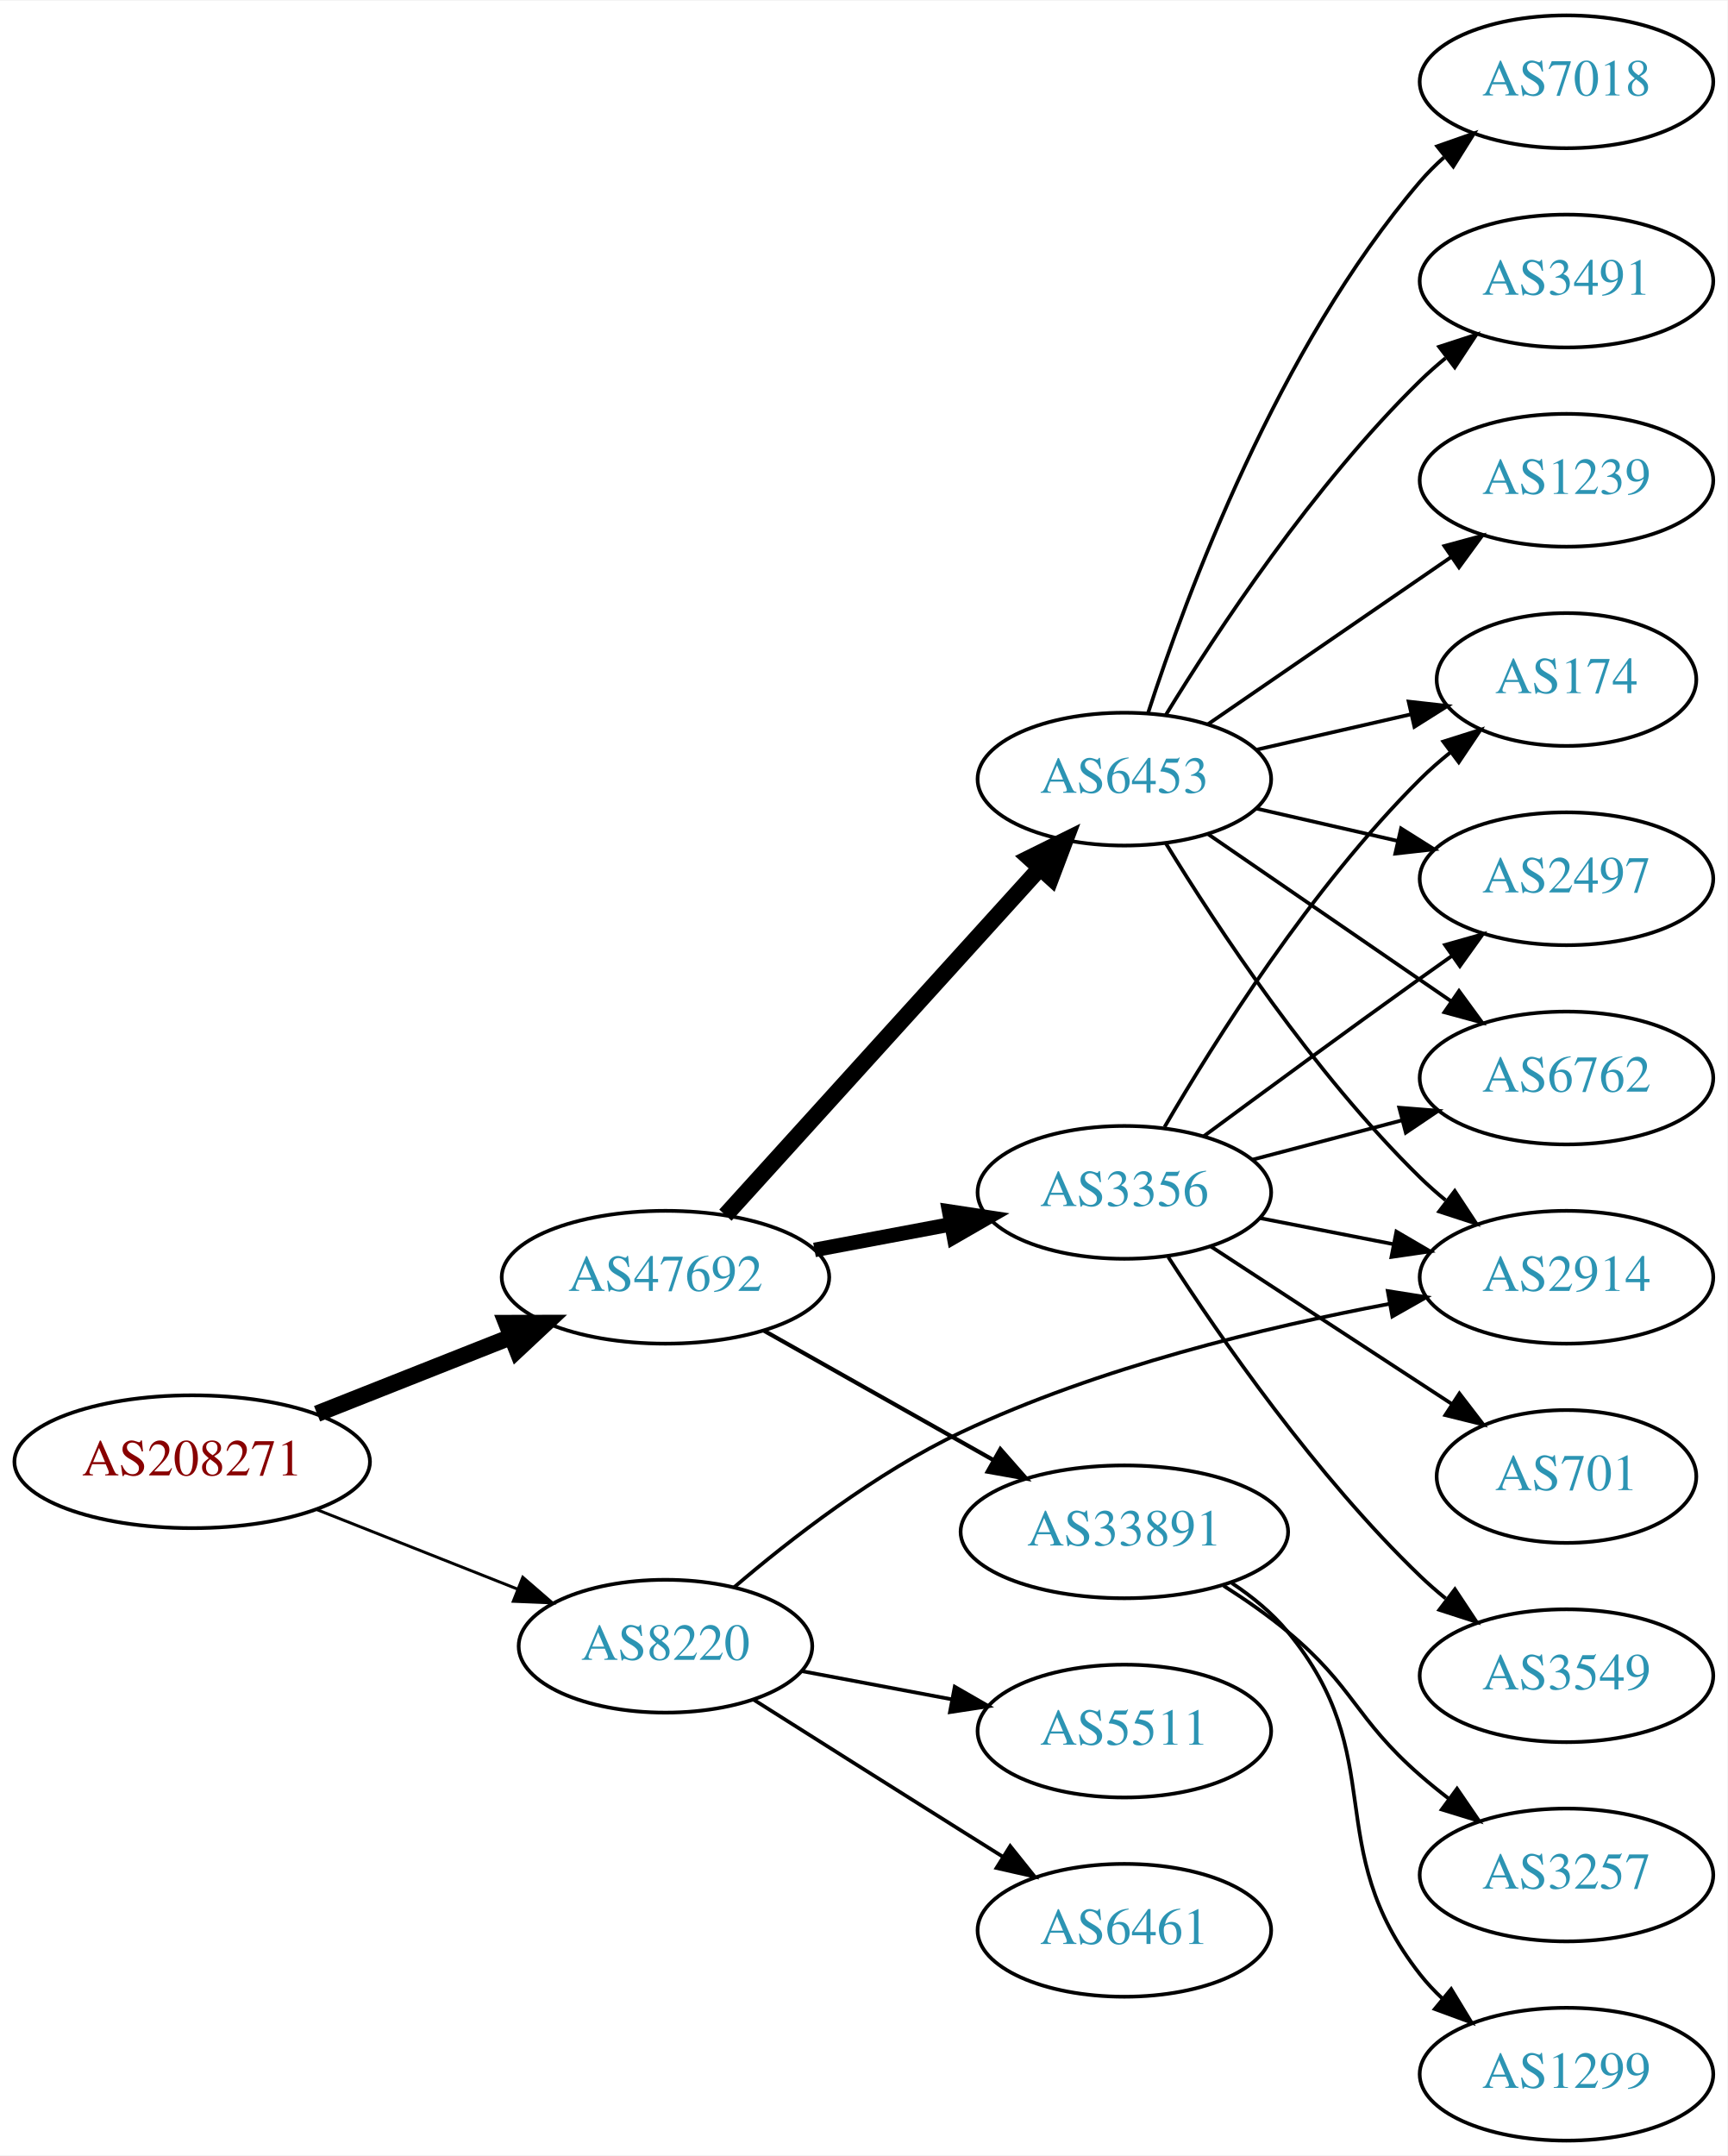
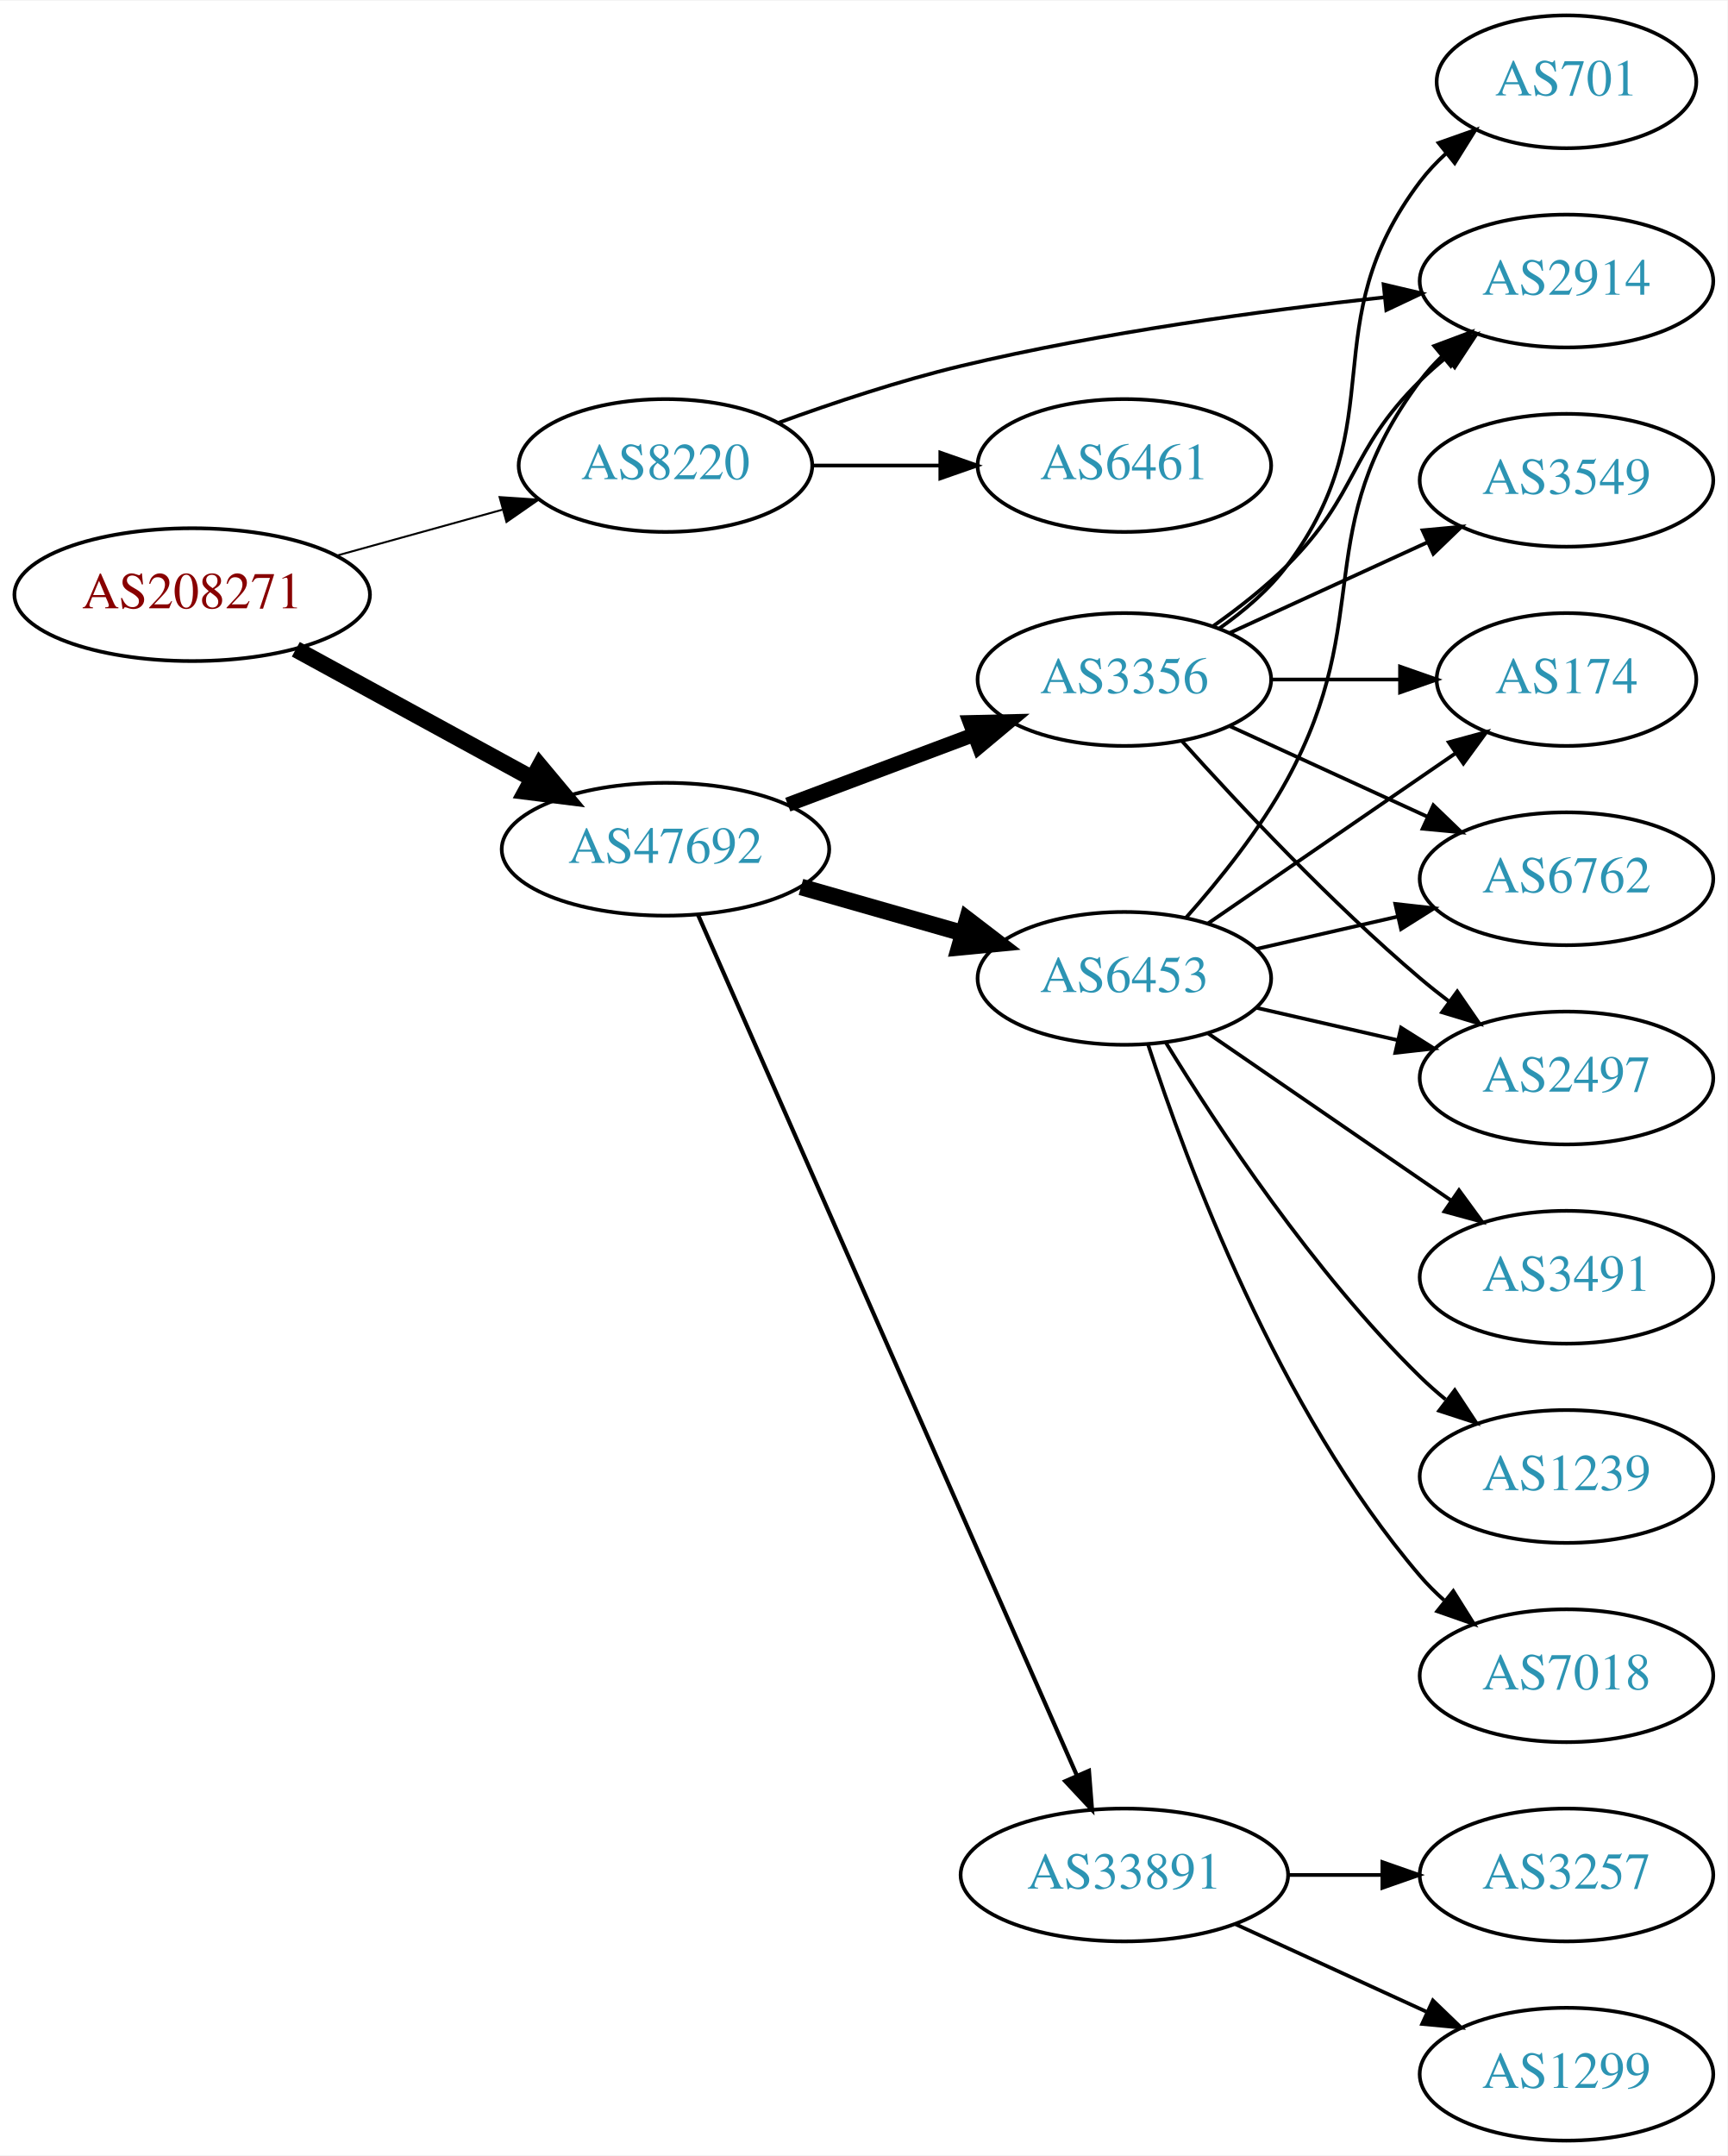
<svg xmlns="http://www.w3.org/2000/svg" xmlns:xlink="http://www.w3.org/1999/xlink" width="468pt" height="584pt" viewBox="0.00 0.00 468.27 584.00">
  <g id="graph0" class="graph" transform="scale(1 1) rotate(0) translate(4 580)">
    <polygon fill="white" stroke="none" points="-4,4 -4,-580 464.269,-580 464.269,4 -4,4" />
    <g id="node1" class="node">
      <g id="a_node1">
        <a xlink:href="/asn/208271" xlink:title="AS208271 ~ JAGGAER Austria GmbH [AT]">
-           <ellipse fill="#ffffff" stroke="black" cx="48.096" cy="-184" rx="48.192" ry="18" />
-           <text text-anchor="middle" x="48.096" y="-180.3" font-family="Times,serif" font-size="14.00" fill="#880000">AS208271</text>
+           <ellipse fill="#ffffff" stroke="black" cx="48.096" cy="-419" rx="48.192" ry="18" />
+           <text text-anchor="middle" x="48.096" y="-415.3" font-family="Times,serif" font-size="14.00" fill="#880000">AS208271</text>
        </a>
      </g>
    </g>
    <g id="node2" class="node">
      <g id="a_node2">
        <a xlink:href="/asn/8220" xlink:title="AS8220 ~ COLT [GB]">
-           <ellipse fill="#ffffff" stroke="black" cx="176.388" cy="-134" rx="39.794" ry="18" />
-           <text text-anchor="middle" x="176.388" y="-130.3" font-family="Times,serif" font-size="14.00" fill="#2c94b3">AS8220</text>
+           <ellipse fill="#ffffff" stroke="black" cx="176.388" cy="-454" rx="39.794" ry="18" />
+           <text text-anchor="middle" x="176.388" y="-450.3" font-family="Times,serif" font-size="14.00" fill="#2c94b3">AS8220</text>
        </a>
      </g>
    </g>
    <g id="edge1" class="edge">
-       <path fill="none" stroke="black" stroke-width="0.794" d="M81.948,-170.994C98.597,-164.402 118.93,-156.352 136.371,-149.447" />
-       <polygon fill="black" stroke="black" stroke-width="0.794" points="137.712,-152.68 145.722,-145.745 135.135,-146.172 137.712,-152.68" />
+       <path fill="none" stroke="black" stroke-width="0.529" d="M87.33,-429.596C101.487,-433.52 117.633,-437.994 132.2,-442.031" />
+       <polygon fill="black" stroke="black" stroke-width="0.529" points="131.417,-445.446 141.989,-444.744 133.287,-438.7 131.417,-445.446" />
    </g>
    <g id="node3" class="node">
      <g id="a_node3">
        <a xlink:href="/asn/47692" xlink:title="AS47692 ~ Nessus GmbH [AT]">
-           <ellipse fill="#ffffff" stroke="black" cx="176.388" cy="-234" rx="44.393" ry="18" />
-           <text text-anchor="middle" x="176.388" y="-230.3" font-family="Times,serif" font-size="14.00" fill="#2c94b3">AS47692</text>
+           <ellipse fill="#ffffff" stroke="black" cx="176.388" cy="-350" rx="44.393" ry="18" />
+           <text text-anchor="middle" x="176.388" y="-346.3" font-family="Times,serif" font-size="14.00" fill="#2c94b3">AS47692</text>
        </a>
      </g>
    </g>
    <g id="edge2" class="edge">
-       <path fill="none" stroke="black" stroke-width="4.5" d="M81.948,-197.006C97.955,-203.344 117.365,-211.028 134.338,-217.748" />
-       <polygon fill="black" stroke="black" stroke-width="4.5" points="133.259,-221.556 144.006,-221.576 136.157,-214.234 133.259,-221.556" />
+       <path fill="none" stroke="black" stroke-width="4.5" d="M76.189,-404.198C94.918,-393.965 120.012,-380.254 140.275,-369.184" />
+       <polygon fill="black" stroke="black" stroke-width="4.5" points="142.316,-372.555 149.204,-364.305 138.541,-365.645 142.316,-372.555" />
    </g>
    <g id="node4" class="node">
      <g id="a_node4">
        <a xlink:href="/asn/2914" xlink:title="AS2914 ~ NTT America, Inc. [US]">
-           <ellipse fill="#ffffff" stroke="black" cx="420.622" cy="-234" rx="39.794" ry="18" />
-           <text text-anchor="middle" x="420.622" y="-230.3" font-family="Times,serif" font-size="14.00" fill="#2c94b3">AS2914</text>
+           <ellipse fill="#ffffff" stroke="black" cx="420.622" cy="-504" rx="39.794" ry="18" />
+           <text text-anchor="middle" x="420.622" y="-500.3" font-family="Times,serif" font-size="14.00" fill="#2c94b3">AS2914</text>
        </a>
      </g>
    </g>
    <g id="edge3" class="edge">
-       <path fill="none" stroke="black" d="M194.993,-149.971C210.26,-163.03 233.478,-181.063 256.584,-192 293.694,-209.567 339.166,-220.501 372.651,-226.792" />
-       <polygon fill="black" stroke="black" points="372.172,-230.262 382.635,-228.598 373.418,-223.374 372.172,-230.262" />
+       <path fill="none" stroke="black" d="M207.082,-465.609C221.782,-470.972 239.911,-477.02 256.584,-481 294.593,-490.075 338.501,-496.016 371.168,-499.583" />
+       <polygon fill="black" stroke="black" points="371.045,-503.089 381.357,-500.659 371.78,-496.128 371.045,-503.089" />
    </g>
    <g id="node5" class="node">
      <g id="a_node5">
        <a xlink:href="/asn/6461" xlink:title="AS6461 ~ Zayo Bandwidth [US]">
-           <ellipse fill="#ffffff" stroke="black" cx="300.78" cy="-57" rx="39.794" ry="18" />
-           <text text-anchor="middle" x="300.78" y="-53.3" font-family="Times,serif" font-size="14.00" fill="#2c94b3">AS6461</text>
+           <ellipse fill="#ffffff" stroke="black" cx="300.78" cy="-454" rx="39.794" ry="18" />
+           <text text-anchor="middle" x="300.78" y="-450.3" font-family="Times,serif" font-size="14.00" fill="#2c94b3">AS6461</text>
        </a>
      </g>
    </g>
    <g id="edge4" class="edge">
-       <path fill="none" stroke="black" d="M200.244,-119.532C216.054,-109.533 237.583,-95.936 256.584,-84 260.206,-81.724 264.002,-79.344 267.777,-76.981" />
-       <polygon fill="black" stroke="black" points="269.831,-79.824 276.453,-71.554 266.119,-73.89 269.831,-79.824" />
+       <path fill="none" stroke="black" d="M216.113,-454C227.052,-454 239.102,-454 250.568,-454" />
+       <polygon fill="black" stroke="black" points="250.886,-457.5 260.886,-454 250.886,-450.5 250.886,-457.5" />
    </g>
    <g id="node6" class="node">
      <g id="a_node6">
-         <a xlink:href="/asn/5511" xlink:title="AS5511 ~ Orange S.A. [FR]">
-           <ellipse fill="#ffffff" stroke="black" cx="300.78" cy="-111" rx="39.794" ry="18" />
-           <text text-anchor="middle" x="300.78" y="-107.3" font-family="Times,serif" font-size="14.00" fill="#2c94b3">AS5511</text>
+         <a xlink:href="/asn/6453" xlink:title="AS6453 ~ TATA COMMUNICATIONS (AMERICA) INC [US]">
+           <ellipse fill="#ffffff" stroke="black" cx="300.78" cy="-315" rx="39.794" ry="18" />
+           <text text-anchor="middle" x="300.78" y="-311.3" font-family="Times,serif" font-size="14.00" fill="#2c94b3">AS6453</text>
        </a>
      </g>
    </g>
    <g id="edge5" class="edge">
-       <path fill="none" stroke="black" d="M213.447,-127.224C226.146,-124.837 240.593,-122.122 253.987,-119.605" />
-       <polygon fill="black" stroke="black" points="254.796,-123.015 263.978,-117.728 253.503,-116.135 254.796,-123.015" />
+       <path fill="none" stroke="black" stroke-width="4.5" d="M213.117,-339.782C226.876,-335.848 242.725,-331.316 257.077,-327.212" />
+       <polygon fill="black" stroke="black" stroke-width="4.5" points="258.197,-330.987 266.729,-324.451 256.032,-323.415 258.197,-330.987" />
    </g>
    <g id="node7" class="node">
      <g id="a_node7">
-         <a xlink:href="/asn/6453" xlink:title="AS6453 ~ TATA COMMUNICATIONS (AMERICA) INC [US]">
-           <ellipse fill="#ffffff" stroke="black" cx="300.78" cy="-369" rx="39.794" ry="18" />
-           <text text-anchor="middle" x="300.78" y="-365.3" font-family="Times,serif" font-size="14.00" fill="#2c94b3">AS6453</text>
+         <a xlink:href="/asn/3356" xlink:title="AS3356 ~ Level 3 Parent, LLC [US]">
+           <ellipse fill="#ffffff" stroke="black" cx="300.78" cy="-396" rx="39.794" ry="18" />
+           <text text-anchor="middle" x="300.78" y="-392.3" font-family="Times,serif" font-size="14.00" fill="#2c94b3">AS3356</text>
        </a>
      </g>
    </g>
    <g id="edge6" class="edge">
-       <path fill="none" stroke="black" stroke-width="4.5" d="M192.641,-250.825C214.104,-274.499 253.335,-317.771 277.903,-344.87" />
-       <polygon fill="black" stroke="black" stroke-width="4.5" points="275.085,-347.623 284.718,-352.387 280.919,-342.334 275.085,-347.623" />
+       <path fill="none" stroke="black" stroke-width="3.938" d="M209.545,-362.086C224.912,-367.861 243.459,-374.832 259.731,-380.948" />
+       <polygon fill="black" stroke="black" stroke-width="3.938" points="258.928,-384.385 269.521,-384.627 261.391,-377.833 258.928,-384.385" />
    </g>
    <g id="node8" class="node">
      <g id="a_node8">
-         <a xlink:href="/asn/3356" xlink:title="AS3356 ~ Level 3 Parent, LLC [US]">
-           <ellipse fill="#ffffff" stroke="black" cx="300.78" cy="-257" rx="39.794" ry="18" />
-           <text text-anchor="middle" x="300.78" y="-253.3" font-family="Times,serif" font-size="14.00" fill="#2c94b3">AS3356</text>
+         <a xlink:href="/asn/33891" xlink:title="AS33891 ~ CORE-BACKBONE GMBH GLOBAL NETWORK [DE]">
+           <ellipse fill="#ffffff" stroke="black" cx="300.78" cy="-72" rx="44.393" ry="18" />
+           <text text-anchor="middle" x="300.78" y="-68.3" font-family="Times,serif" font-size="14.00" fill="#2c94b3">AS33891</text>
        </a>
      </g>
    </g>
    <g id="edge7" class="edge">
-       <path fill="none" stroke="black" stroke-width="3.938" d="M216.787,-241.404C228.579,-243.62 241.614,-246.069 253.791,-248.358" />
-       <polygon fill="black" stroke="black" stroke-width="3.938" points="253.297,-251.826 263.772,-250.233 254.59,-244.947 253.297,-251.826" />
+       <path fill="none" stroke="black" stroke-width="1.125" d="M185.23,-332.187C206.084,-284.819 263.01,-155.518 287.884,-99.02" />
+       <polygon fill="black" stroke="black" stroke-width="1.125" points="291.177,-100.227 292.003,-89.665 284.77,-97.407 291.177,-100.227" />
+     </g>
+     <g id="edge12" class="edge">
+       <path fill="none" stroke="black" d="M317.451,-331.404C326.495,-341.579 337.518,-355.29 344.976,-369 369.154,-413.446 350.704,-436.458 380.976,-477 382.72,-479.336 384.728,-481.545 386.891,-483.617" />
+       <polygon fill="black" stroke="black" points="384.769,-486.405 394.691,-490.118 389.25,-481.027 384.769,-486.405" />
    </g>
    <g id="node9" class="node">
      <g id="a_node9">
-         <a xlink:href="/asn/33891" xlink:title="AS33891 ~ CORE-BACKBONE GMBH GLOBAL NETWORK [DE]">
-           <ellipse fill="#ffffff" stroke="black" cx="300.78" cy="-165" rx="44.393" ry="18" />
-           <text text-anchor="middle" x="300.78" y="-161.3" font-family="Times,serif" font-size="14.00" fill="#2c94b3">AS33891</text>
+         <a xlink:href="/asn/2497" xlink:title="AS2497 ~ Internet Initiative Japan Inc. [JP]">
+           <ellipse fill="#ffffff" stroke="black" cx="420.622" cy="-288" rx="39.794" ry="18" />
+           <text text-anchor="middle" x="420.622" y="-284.3" font-family="Times,serif" font-size="14.00" fill="#2c94b3">AS2497</text>
        </a>
      </g>
    </g>
    <g id="edge8" class="edge">
-       <path fill="none" stroke="black" stroke-width="1.125" d="M203.045,-219.535C221.159,-209.323 245.631,-195.527 265.429,-184.366" />
-       <polygon fill="black" stroke="black" stroke-width="1.125" points="267.164,-187.406 274.156,-179.446 263.726,-181.308 267.164,-187.406" />
-     </g>
-     <g id="edge9" class="edge">
-       <path fill="none" stroke="black" d="M312.045,-351.56C325.854,-329.009 352.043,-289.278 380.976,-261 383.116,-258.908 385.433,-256.863 387.833,-254.894" />
-       <polygon fill="black" stroke="black" points="390.343,-257.382 396.175,-248.536 386.1,-251.815 390.343,-257.382" />
+       <path fill="none" stroke="black" d="M336.499,-307.045C348.499,-304.296 362.12,-301.175 374.812,-298.267" />
+       <polygon fill="black" stroke="black" points="375.778,-301.636 384.744,-295.991 374.215,-294.813 375.778,-301.636" />
    </g>
    <g id="node10" class="node">
      <g id="a_node10">
        <a xlink:href="/asn/7018" xlink:title="AS7018 ~ AT&amp;T Services, Inc. [US]">
-           <ellipse fill="#ffffff" stroke="black" cx="420.622" cy="-558" rx="39.794" ry="18" />
-           <text text-anchor="middle" x="420.622" y="-554.3" font-family="Times,serif" font-size="14.00" fill="#2c94b3">AS7018</text>
-         </a>
-       </g>
-     </g>
-     <g id="edge10" class="edge">
-       <path fill="none" stroke="black" d="M307.227,-386.991C317.541,-418.816 342.403,-485.927 380.976,-531 382.922,-533.274 385.1,-535.449 387.404,-537.507" />
-       <polygon fill="black" stroke="black" points="385.574,-540.524 395.573,-544.027 389.941,-535.053 385.574,-540.524" />
+           <ellipse fill="#ffffff" stroke="black" cx="420.622" cy="-126" rx="39.794" ry="18" />
+           <text text-anchor="middle" x="420.622" y="-122.3" font-family="Times,serif" font-size="14.00" fill="#2c94b3">AS7018</text>
+         </a>
+       </g>
+     </g>
+     <g id="edge9" class="edge">
+       <path fill="none" stroke="black" d="M307.227,-297.009C317.541,-265.184 342.403,-198.073 380.976,-153 382.922,-150.726 385.1,-148.551 387.404,-146.493" />
+       <polygon fill="black" stroke="black" points="389.941,-148.947 395.573,-139.973 385.574,-143.476 389.941,-148.947" />
    </g>
    <g id="node11" class="node">
      <g id="a_node11">
        <a xlink:href="/asn/174" xlink:title="AS174 ~ Cogent Communications [US]">
          <ellipse fill="#ffffff" stroke="black" cx="420.622" cy="-396" rx="35.194" ry="18" />
          <text text-anchor="middle" x="420.622" y="-392.3" font-family="Times,serif" font-size="14.00" fill="#2c94b3">AS174</text>
        </a>
      </g>
    </g>
-     <g id="edge11" class="edge">
-       <path fill="none" stroke="black" d="M336.499,-376.955C349.592,-379.955 364.614,-383.396 378.255,-386.522" />
-       <polygon fill="black" stroke="black" points="377.833,-390.016 388.362,-388.838 379.396,-383.193 377.833,-390.016" />
+     <g id="edge10" class="edge">
+       <path fill="none" stroke="black" d="M323.394,-329.857C342.231,-342.805 369.711,-361.693 390.487,-375.973" />
+       <polygon fill="black" stroke="black" points="388.712,-379.001 398.935,-381.781 392.677,-373.232 388.712,-379.001" />
    </g>
    <g id="node12" class="node">
      <g id="a_node12">
-         <a xlink:href="/asn/3491" xlink:title="AS3491 ~ PCCW Global, Inc. [US]">
-           <ellipse fill="#ffffff" stroke="black" cx="420.622" cy="-504" rx="39.794" ry="18" />
-           <text text-anchor="middle" x="420.622" y="-500.3" font-family="Times,serif" font-size="14.00" fill="#2c94b3">AS3491</text>
-         </a>
-       </g>
-     </g>
-     <g id="edge12" class="edge">
-       <path fill="none" stroke="black" d="M312.045,-386.44C325.854,-408.991 352.043,-448.722 380.976,-477 383.116,-479.092 385.433,-481.137 387.833,-483.106" />
-       <polygon fill="black" stroke="black" points="386.1,-486.185 396.175,-489.464 390.343,-480.618 386.1,-486.185" />
+         <a xlink:href="/asn/6762" xlink:title="AS6762 ~ TELECOM ITALIA SPARKLE S.p.A. [IT]">
+           <ellipse fill="#ffffff" stroke="black" cx="420.622" cy="-342" rx="39.794" ry="18" />
+           <text text-anchor="middle" x="420.622" y="-338.3" font-family="Times,serif" font-size="14.00" fill="#2c94b3">AS6762</text>
+         </a>
+       </g>
+     </g>
+     <g id="edge11" class="edge">
+       <path fill="none" stroke="black" d="M336.499,-322.955C348.499,-325.704 362.12,-328.825 374.812,-331.733" />
+       <polygon fill="black" stroke="black" points="374.215,-335.187 384.744,-334.009 375.778,-328.364 374.215,-335.187" />
    </g>
    <g id="node13" class="node">
      <g id="a_node13">
-         <a xlink:href="/asn/2497" xlink:title="AS2497 ~ Internet Initiative Japan Inc. [JP]">
-           <ellipse fill="#ffffff" stroke="black" cx="420.622" cy="-342" rx="39.794" ry="18" />
-           <text text-anchor="middle" x="420.622" y="-338.3" font-family="Times,serif" font-size="14.00" fill="#2c94b3">AS2497</text>
+         <a xlink:href="/asn/3491" xlink:title="AS3491 ~ PCCW Global, Inc. [US]">
+           <ellipse fill="#ffffff" stroke="black" cx="420.622" cy="-234" rx="39.794" ry="18" />
+           <text text-anchor="middle" x="420.622" y="-230.3" font-family="Times,serif" font-size="14.00" fill="#2c94b3">AS3491</text>
        </a>
      </g>
    </g>
    <g id="edge13" class="edge">
-       <path fill="none" stroke="black" d="M336.499,-361.045C348.499,-358.296 362.12,-355.175 374.812,-352.267" />
-       <polygon fill="black" stroke="black" points="375.778,-355.636 384.744,-349.991 374.215,-348.813 375.778,-355.636" />
+       <path fill="none" stroke="black" d="M323.394,-300.143C341.882,-287.435 368.696,-269.005 389.326,-254.825" />
+       <polygon fill="black" stroke="black" points="391.488,-257.586 397.746,-249.037 387.522,-251.817 391.488,-257.586" />
    </g>
    <g id="node14" class="node">
      <g id="a_node14">
        <a xlink:href="/asn/1239" xlink:title="AS1239 ~ Sprint [US]">
-           <ellipse fill="#ffffff" stroke="black" cx="420.622" cy="-450" rx="39.794" ry="18" />
-           <text text-anchor="middle" x="420.622" y="-446.3" font-family="Times,serif" font-size="14.00" fill="#2c94b3">AS1239</text>
+           <ellipse fill="#ffffff" stroke="black" cx="420.622" cy="-180" rx="39.794" ry="18" />
+           <text text-anchor="middle" x="420.622" y="-176.3" font-family="Times,serif" font-size="14.00" fill="#2c94b3">AS1239</text>
        </a>
      </g>
    </g>
    <g id="edge14" class="edge">
-       <path fill="none" stroke="black" d="M323.394,-383.857C341.882,-396.565 368.696,-414.995 389.326,-429.175" />
-       <polygon fill="black" stroke="black" points="387.522,-432.183 397.746,-434.963 391.488,-426.414 387.522,-432.183" />
+       <path fill="none" stroke="black" d="M312.045,-297.56C325.854,-275.009 352.043,-235.278 380.976,-207 383.116,-204.908 385.433,-202.863 387.833,-200.894" />
+       <polygon fill="black" stroke="black" points="390.343,-203.382 396.175,-194.536 386.1,-197.815 390.343,-203.382" />
+     </g>
+     <g id="edge20" class="edge">
+       <path fill="none" stroke="black" d="M324.85,-410.479C331.697,-415.309 338.966,-421 344.976,-427 364.353,-446.348 361.476,-457.775 380.976,-477 383.107,-479.101 385.417,-481.153 387.813,-483.126" />
+       <polygon fill="black" stroke="black" points="386.075,-486.203 396.146,-489.493 390.325,-480.641 386.075,-486.203" />
+     </g>
+     <g id="edge18" class="edge">
+       <path fill="none" stroke="black" d="M316.426,-379.275C331.727,-362.235 356.824,-335.477 380.976,-315 383.473,-312.883 386.133,-310.768 388.845,-308.707" />
+       <polygon fill="black" stroke="black" points="391.011,-311.459 397.021,-302.734 386.882,-305.806 391.011,-311.459" />
+     </g>
+     <g id="edge15" class="edge">
+       <path fill="none" stroke="black" d="M340.692,-396C351.779,-396 363.939,-396 375.321,-396" />
+       <polygon fill="black" stroke="black" points="375.503,-399.5 385.503,-396 375.503,-392.5 375.503,-399.5" />
+     </g>
+     <g id="edge19" class="edge">
+       <path fill="none" stroke="black" d="M329.409,-383.339C345.366,-376.027 365.636,-366.739 382.919,-358.819" />
+       <polygon fill="black" stroke="black" points="384.534,-361.929 392.167,-354.581 381.617,-355.565 384.534,-361.929" />
    </g>
    <g id="node15" class="node">
      <g id="a_node15">
-         <a xlink:href="/asn/6762" xlink:title="AS6762 ~ TELECOM ITALIA SPARKLE S.p.A. [IT]">
-           <ellipse fill="#ffffff" stroke="black" cx="420.622" cy="-288" rx="39.794" ry="18" />
-           <text text-anchor="middle" x="420.622" y="-284.3" font-family="Times,serif" font-size="14.00" fill="#2c94b3">AS6762</text>
-         </a>
-       </g>
-     </g>
-     <g id="edge15" class="edge">
-       <path fill="none" stroke="black" d="M323.394,-354.143C341.882,-341.435 368.696,-323.005 389.326,-308.825" />
-       <polygon fill="black" stroke="black" points="391.488,-311.586 397.746,-303.037 387.522,-305.817 391.488,-311.586" />
-     </g>
-     <g id="edge20" class="edge">
-       <path fill="none" stroke="black" d="M337.456,-250.037C348.888,-247.806 361.709,-245.303 373.763,-242.951" />
-       <polygon fill="black" stroke="black" points="374.516,-246.37 383.66,-241.019 373.175,-239.499 374.516,-246.37" />
-     </g>
-     <g id="edge21" class="edge">
-       <path fill="none" stroke="black" d="M311.672,-274.717C325.266,-298.067 351.423,-339.615 380.976,-369 383.49,-371.5 386.259,-373.926 389.126,-376.233" />
-       <polygon fill="black" stroke="black" points="387.228,-379.185 397.33,-382.378 391.424,-373.582 387.228,-379.185" />
-     </g>
-     <g id="edge17" class="edge">
-       <path fill="none" stroke="black" d="M322.2,-272.148C338.14,-283.925 360.878,-300.623 380.976,-315 383.79,-317.013 386.729,-319.098 389.675,-321.176" />
-       <polygon fill="black" stroke="black" points="387.701,-324.066 397.896,-326.948 391.723,-318.337 387.701,-324.066" />
-     </g>
-     <g id="edge19" class="edge">
-       <path fill="none" stroke="black" d="M335.549,-265.883C348.122,-269.191 362.577,-272.994 375.916,-276.502" />
-       <polygon fill="black" stroke="black" points="375.287,-279.956 385.848,-279.115 377.068,-273.186 375.287,-279.956" />
+         <a xlink:href="/asn/701" xlink:title="AS701 ~ UUNET [US]">
+           <ellipse fill="#ffffff" stroke="black" cx="420.622" cy="-558" rx="35.194" ry="18" />
+           <text text-anchor="middle" x="420.622" y="-554.3" font-family="Times,serif" font-size="14.00" fill="#2c94b3">AS701</text>
+         </a>
+       </g>
+     </g>
+     <g id="edge16" class="edge">
+       <path fill="none" stroke="black" d="M326.448,-409.799C333.196,-414.532 340.009,-420.34 344.976,-427 374.217,-466.21 351.487,-491.976 380.976,-531 382.999,-533.677 385.365,-536.19 387.913,-538.521" />
+       <polygon fill="black" stroke="black" points="385.948,-541.431 395.939,-544.957 390.327,-535.97 385.948,-541.431" />
    </g>
    <g id="node16" class="node">
      <g id="a_node16">
-         <a xlink:href="/asn/701" xlink:title="AS701 ~ UUNET [US]">
-           <ellipse fill="#ffffff" stroke="black" cx="420.622" cy="-180" rx="35.194" ry="18" />
-           <text text-anchor="middle" x="420.622" y="-176.3" font-family="Times,serif" font-size="14.00" fill="#2c94b3">AS701</text>
-         </a>
-       </g>
-     </g>
-     <g id="edge16" class="edge">
-       <path fill="none" stroke="black" d="M324.222,-242.336C342.721,-230.249 369.128,-212.994 389.471,-199.701" />
-       <polygon fill="black" stroke="black" points="391.602,-202.49 398.058,-194.09 387.773,-196.63 391.602,-202.49" />
+         <a xlink:href="/asn/3549" xlink:title="AS3549 ~ Level 3 Parent, LLC [US]">
+           <ellipse fill="#ffffff" stroke="black" cx="420.622" cy="-450" rx="39.794" ry="18" />
+           <text text-anchor="middle" x="420.622" y="-446.3" font-family="Times,serif" font-size="14.00" fill="#2c94b3">AS3549</text>
+         </a>
+       </g>
+     </g>
+     <g id="edge17" class="edge">
+       <path fill="none" stroke="black" d="M329.409,-408.661C345.366,-415.973 365.636,-425.261 382.919,-433.181" />
+       <polygon fill="black" stroke="black" points="381.617,-436.435 392.167,-437.419 384.534,-430.071 381.617,-436.435" />
    </g>
    <g id="node17" class="node">
      <g id="a_node17">
-         <a xlink:href="/asn/3549" xlink:title="AS3549 ~ Level 3 Parent, LLC [US]">
-           <ellipse fill="#ffffff" stroke="black" cx="420.622" cy="-126" rx="39.794" ry="18" />
-           <text text-anchor="middle" x="420.622" y="-122.3" font-family="Times,serif" font-size="14.00" fill="#2c94b3">AS3549</text>
-         </a>
-       </g>
-     </g>
-     <g id="edge18" class="edge">
-       <path fill="none" stroke="black" d="M312.668,-239.487C326.744,-217.686 352.814,-180.03 380.976,-153 383.135,-150.928 385.465,-148.897 387.875,-146.937" />
-       <polygon fill="black" stroke="black" points="390.382,-149.429 396.233,-140.596 386.151,-143.852 390.382,-149.429" />
-     </g>
-     <g id="node18" class="node">
-       <g id="a_node18">
        <a xlink:href="/asn/1299" xlink:title="AS1299 ~ Telia Carrier [EU]">
          <ellipse fill="#ffffff" stroke="black" cx="420.622" cy="-18" rx="39.794" ry="18" />
          <text text-anchor="middle" x="420.622" y="-14.3" font-family="Times,serif" font-size="14.00" fill="#2c94b3">AS1299</text>
        </a>
      </g>
    </g>
-     <g id="edge22" class="edge">
-       <path fill="none" stroke="black" d="M329.912,-151.112C335.438,-147.428 340.806,-143.044 344.976,-138 373.214,-103.838 353.621,-79.873 380.976,-45 382.775,-42.706 384.823,-40.527 387.013,-38.477" />
-       <polygon fill="black" stroke="black" points="389.368,-41.072 394.866,-32.015 384.92,-35.667 389.368,-41.072" />
-     </g>
-     <g id="node19" class="node">
-       <g id="a_node19">
+     <g id="edge21" class="edge">
+       <path fill="none" stroke="black" d="M330.909,-58.652C346.521,-51.498 365.918,-42.609 382.59,-34.969" />
+       <polygon fill="black" stroke="black" points="384.409,-37.986 392.042,-30.638 381.493,-31.622 384.409,-37.986" />
+     </g>
+     <g id="node18" class="node">
+       <g id="a_node18">
        <a xlink:href="/asn/3257" xlink:title="AS3257 ~ GTT [DE]">
          <ellipse fill="#ffffff" stroke="black" cx="420.622" cy="-72" rx="39.794" ry="18" />
          <text text-anchor="middle" x="420.622" y="-68.3" font-family="Times,serif" font-size="14.00" fill="#2c94b3">AS3257</text>
        </a>
      </g>
    </g>
-     <g id="edge23" class="edge">
-       <path fill="none" stroke="black" d="M327.686,-150.376C333.58,-146.628 339.664,-142.402 344.976,-138 363.139,-122.948 363.204,-114.512 380.976,-99 383.442,-96.847 386.082,-94.708 388.779,-92.631" />
-       <polygon fill="black" stroke="black" points="390.952,-95.377 396.934,-86.632 386.805,-89.738 390.952,-95.377" />
+     <g id="edge22" class="edge">
+       <path fill="none" stroke="black" d="M344.991,-72C353.303,-72 362.066,-72 370.548,-72" />
+       <polygon fill="black" stroke="black" points="370.707,-75.5 380.707,-72 370.707,-68.5 370.707,-75.5" />
    </g>
  </g>
</svg>
